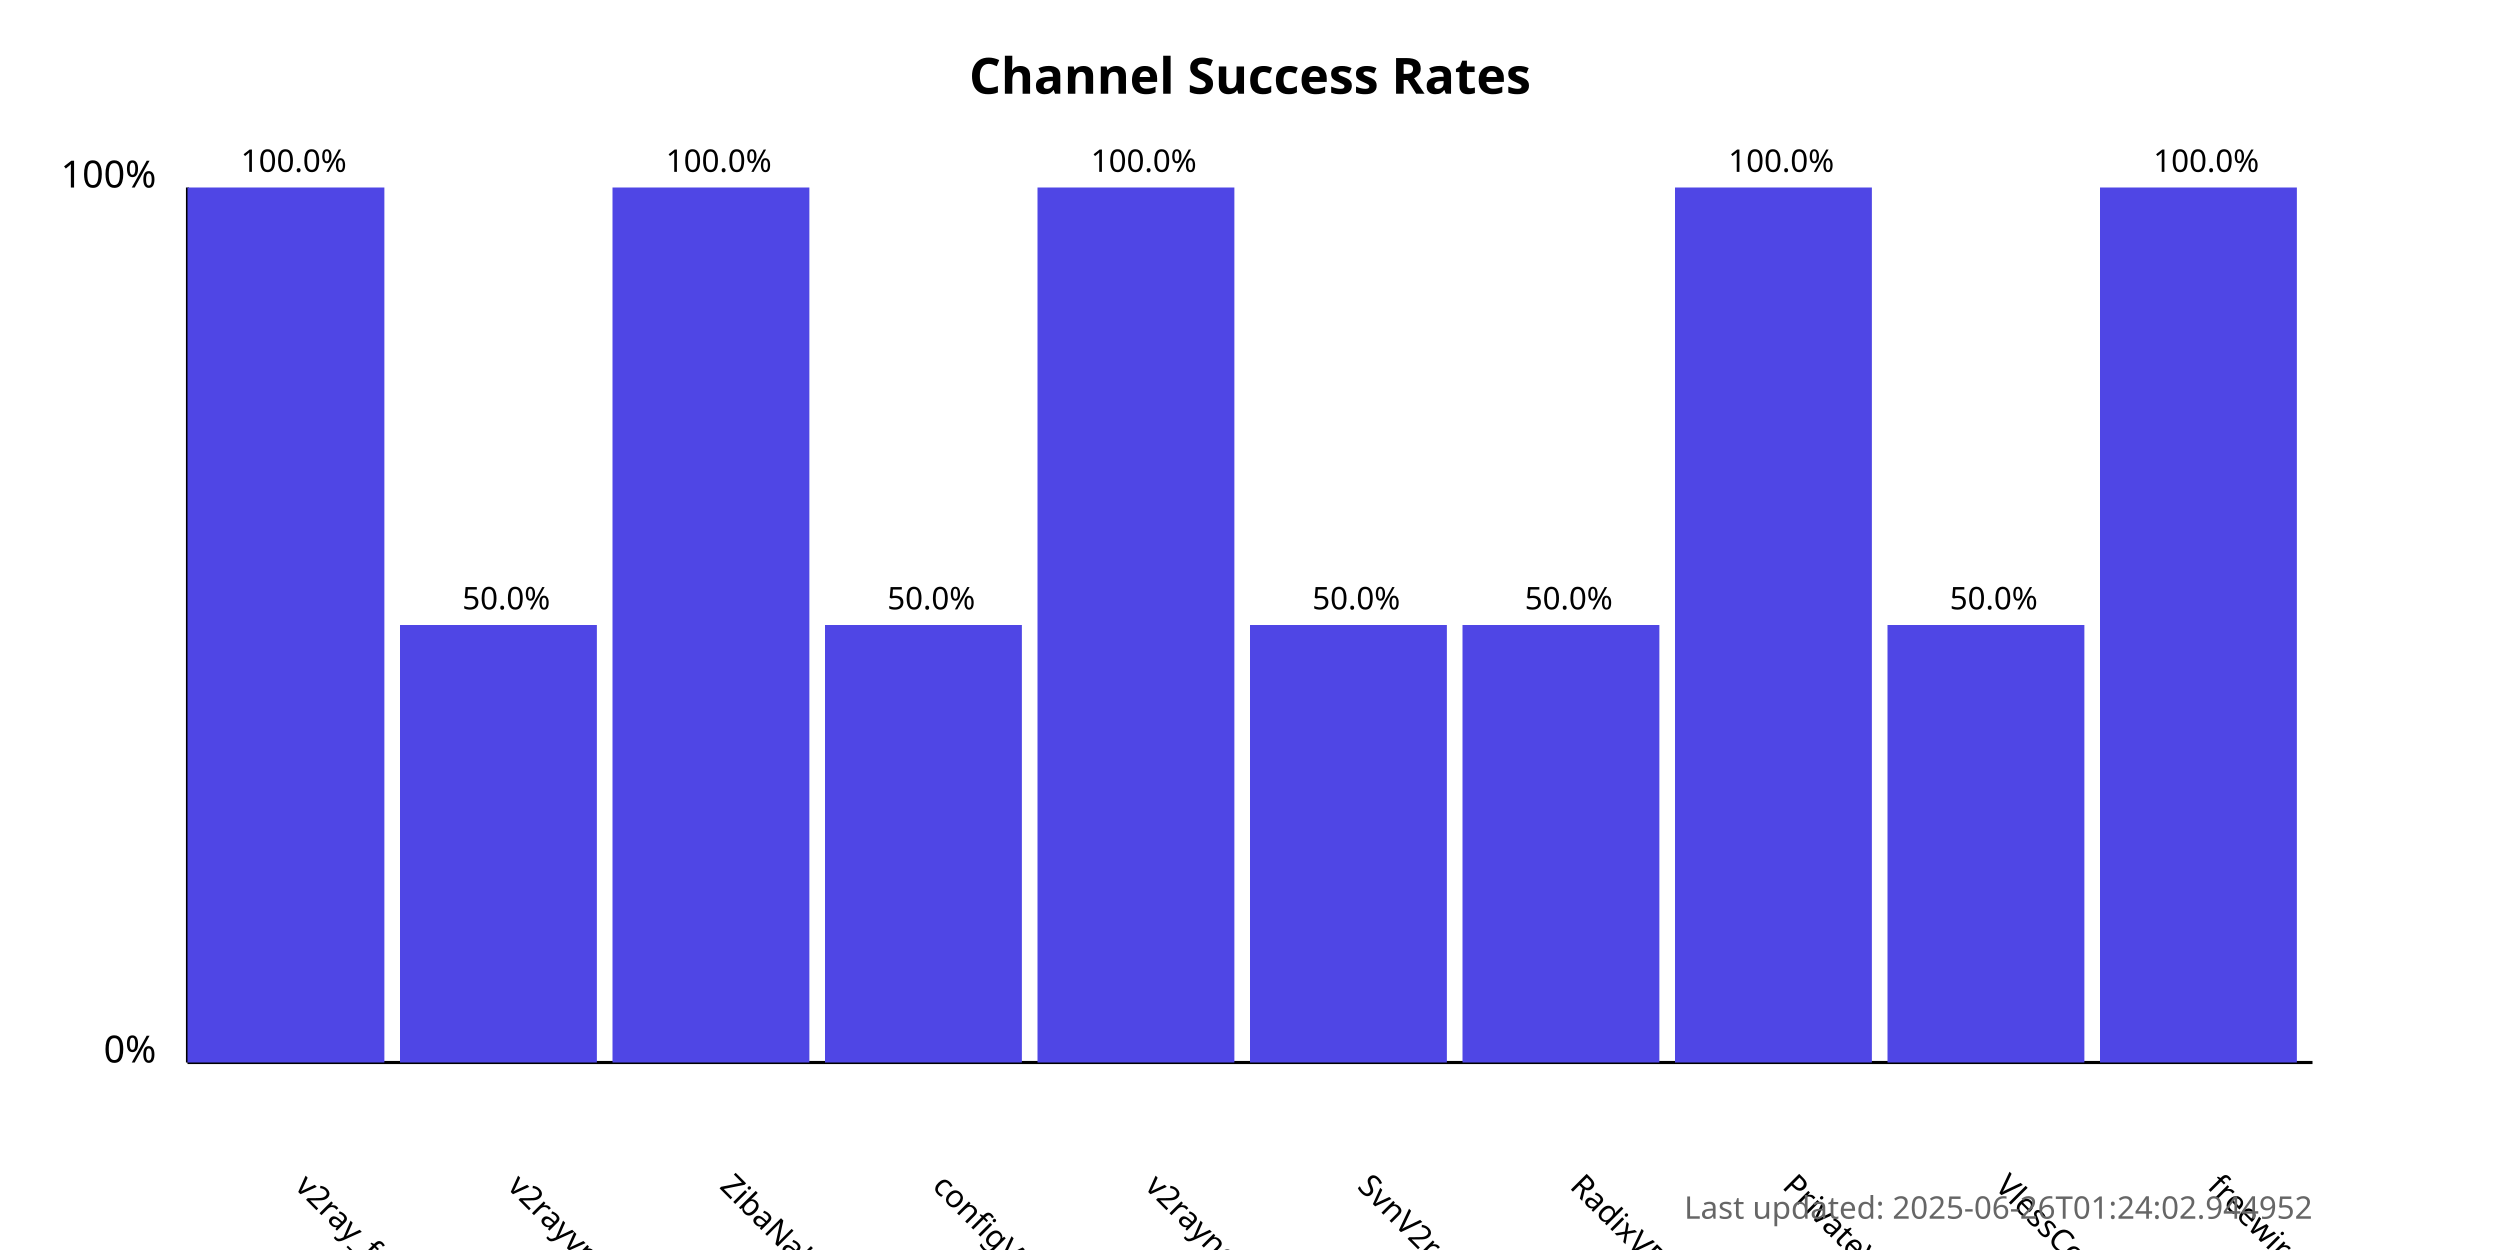
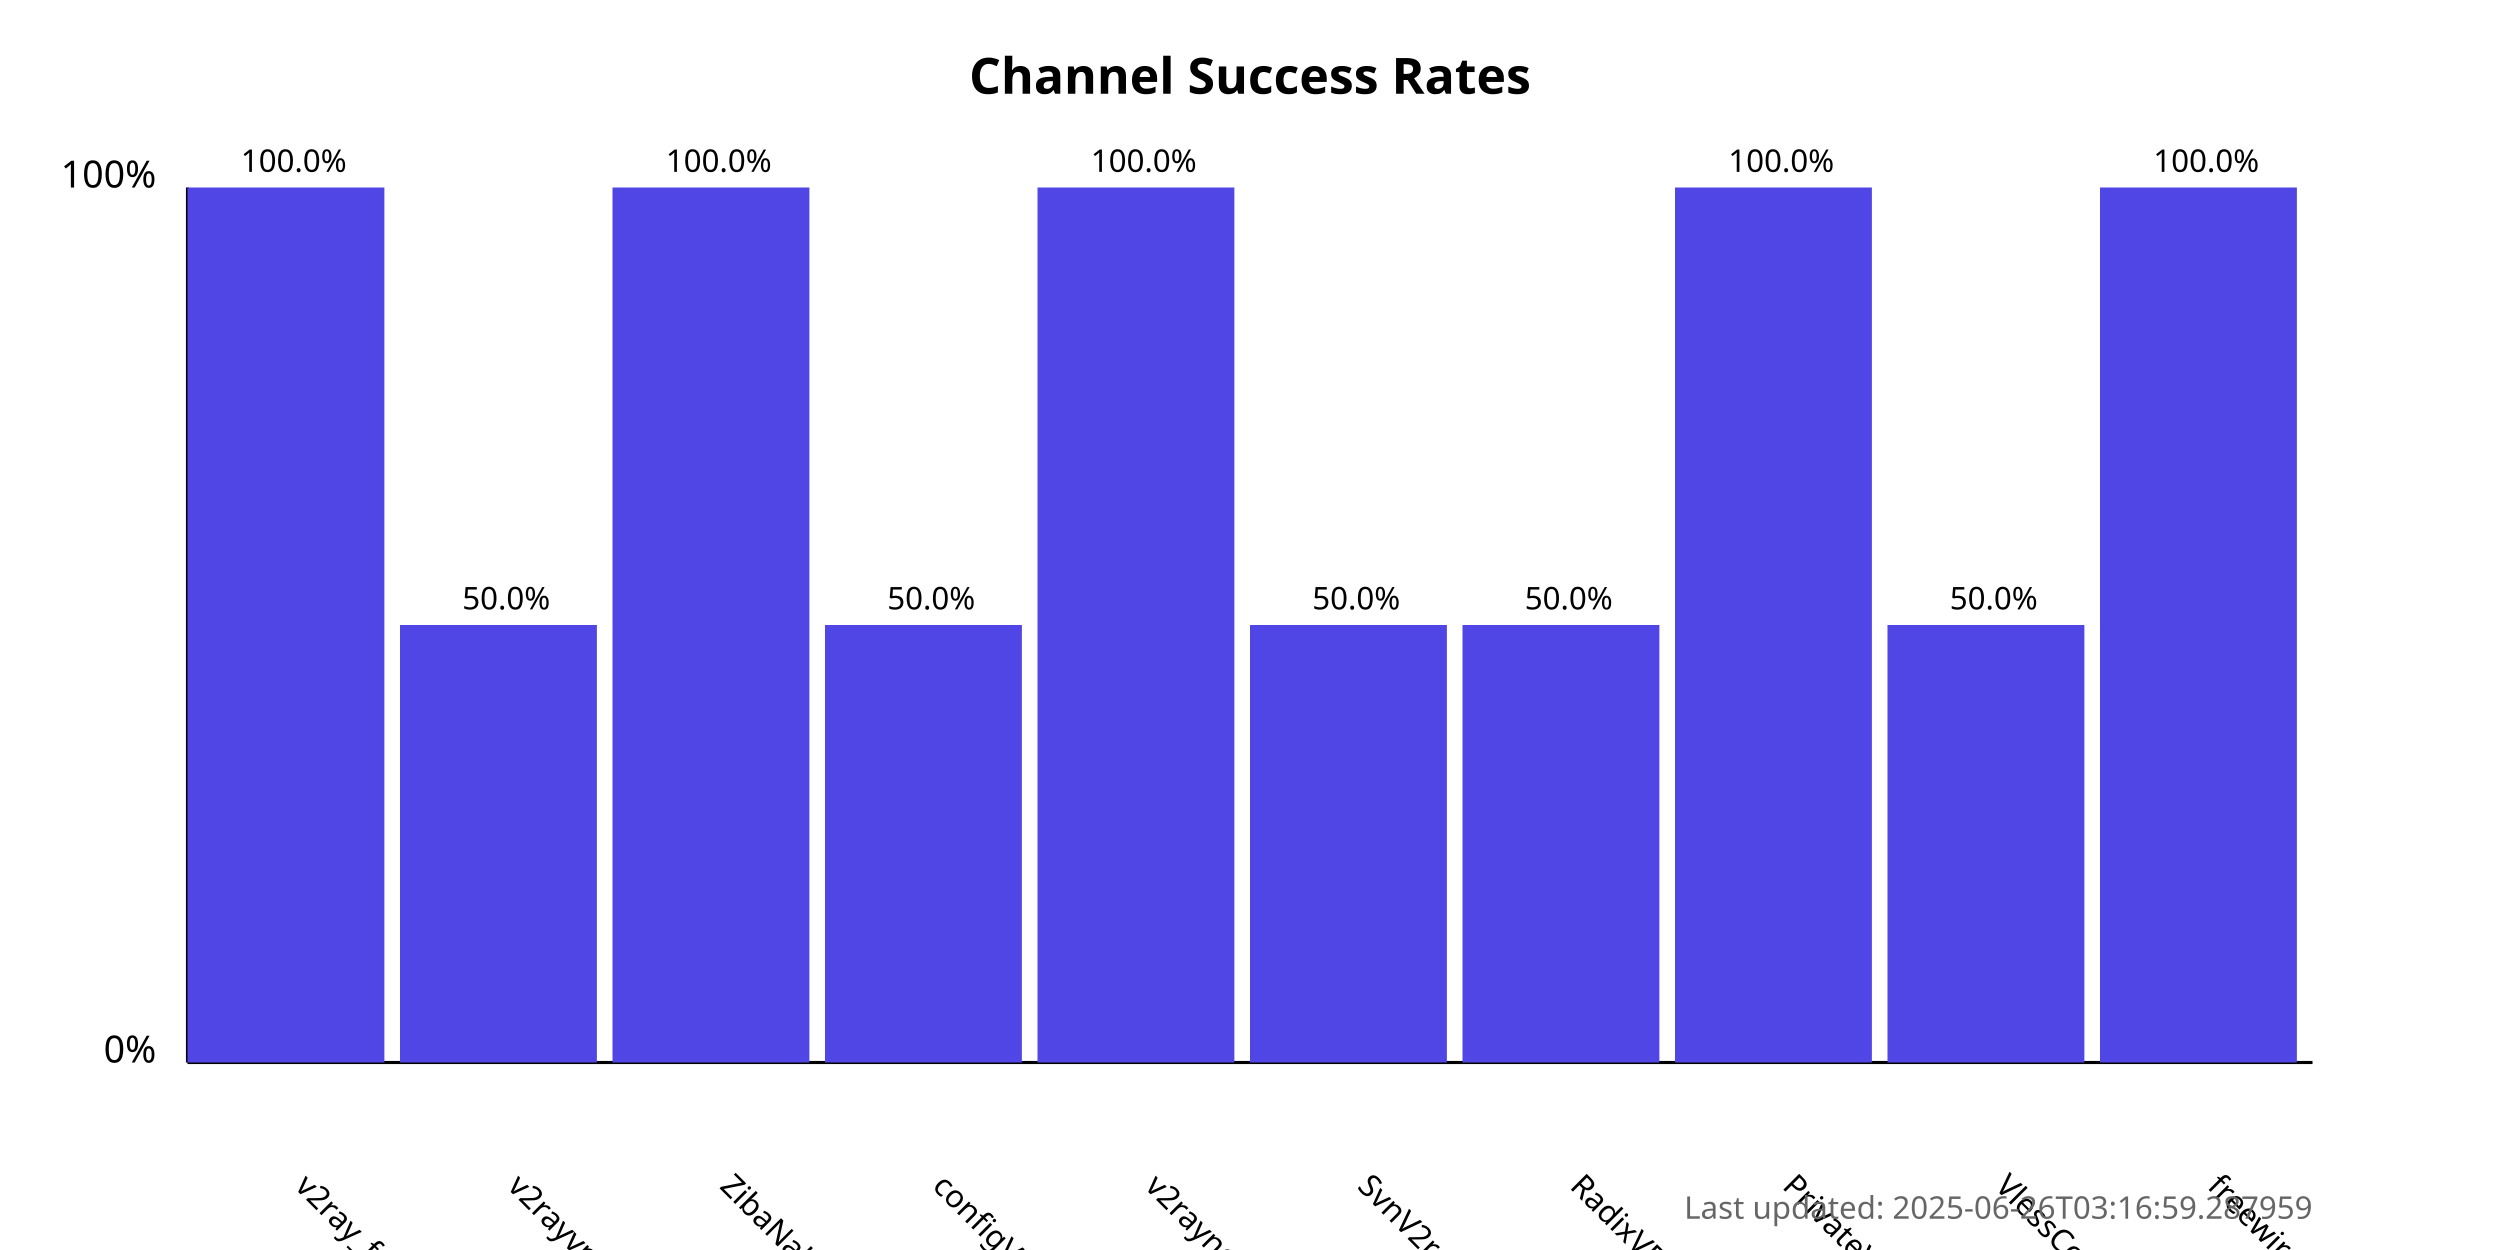
<svg xmlns="http://www.w3.org/2000/svg" width="800" height="400">
  <style>
            .chart-title { font: bold 16px sans-serif; }
            .axis-label { font: 12px sans-serif; }
            .tick-label { font: 10px sans-serif; }
            .bar { fill: #4f46e5; }
            .bar:hover { fill: #6366f1; }
            .timestamp { font: 10px sans-serif; fill: #666; }
        </style>
  <text x="400.0" y="30" text-anchor="middle" class="chart-title">
            Channel Success Rates
        </text>
  <line x1="60" y1="340" x2="60" y2="60" stroke="black" stroke-width="1" />
  <line x1="60" y1="340" x2="740" y2="340" stroke="black" stroke-width="1" />
  <text x="50" y="340" text-anchor="end" class="axis-label">0%</text>
  <text x="50" y="60" text-anchor="end" class="axis-label">100%</text>
  <g>
    <rect x="60" y="60.0" width="63.0" height="280.0" class="bar" />
    <text x="94.0" y="380" transform="rotate(45, 94.0, 380)" text-anchor="start" class="tick-label">
                v2ray_free_conf
            </text>
    <text x="94.0" y="55.0" text-anchor="middle" class="tick-label">
                100.0%
            </text>
  </g>
  <g>
    <rect x="128.0" y="200.0" width="63.0" height="140.0" class="bar" />
    <text x="162.0" y="380" transform="rotate(45, 162.0, 380)" text-anchor="start" class="tick-label">
                v2rayvpno
            </text>
    <text x="162.0" y="195.0" text-anchor="middle" class="tick-label">
                50.0%
            </text>
  </g>
  <g>
    <rect x="196.0" y="60.0" width="63.0" height="280.0" class="bar" />
    <text x="230.0" y="380" transform="rotate(45, 230.0, 380)" text-anchor="start" class="tick-label">
                ZibaNabz
            </text>
    <text x="230.0" y="55.0" text-anchor="middle" class="tick-label">
                100.0%
            </text>
  </g>
  <g>
    <rect x="264.0" y="200.0" width="63.0" height="140.0" class="bar" />
    <text x="298.0" y="380" transform="rotate(45, 298.0, 380)" text-anchor="start" class="tick-label">
                configV2rayForFree
            </text>
    <text x="298.0" y="195.0" text-anchor="middle" class="tick-label">
                50.0%
            </text>
  </g>
  <g>
    <rect x="332.0" y="60.0" width="63.0" height="280.0" class="bar" />
    <text x="366.0" y="380" transform="rotate(45, 366.0, 380)" text-anchor="start" class="tick-label">
                v2rayngvpn
            </text>
    <text x="366.0" y="55.0" text-anchor="middle" class="tick-label">
                100.0%
            </text>
  </g>
  <g>
    <rect x="400.0" y="200.0" width="63.0" height="140.0" class="bar" />
    <text x="434.0" y="380" transform="rotate(45, 434.0, 380)" text-anchor="start" class="tick-label">
                SvnV2ray
            </text>
    <text x="434.0" y="195.0" text-anchor="middle" class="tick-label">
                50.0%
            </text>
  </g>
  <g>
    <rect x="468.0" y="200.0" width="63.0" height="140.0" class="bar" />
    <text x="502.0" y="380" transform="rotate(45, 502.0, 380)" text-anchor="start" class="tick-label">
                RadixVPN
            </text>
    <text x="502.0" y="195.0" text-anchor="middle" class="tick-label">
                50.0%
            </text>
  </g>
  <g>
    <rect x="536.0" y="60.0" width="63.0" height="280.0" class="bar" />
    <text x="570.0" y="380" transform="rotate(45, 570.0, 380)" text-anchor="start" class="tick-label">
                PrivateVPNs
            </text>
    <text x="570.0" y="55.0" text-anchor="middle" class="tick-label">
                100.0%
            </text>
  </g>
  <g>
    <rect x="604.0" y="200.0" width="63.0" height="140.0" class="bar" />
    <text x="638.0" y="380" transform="rotate(45, 638.0, 380)" text-anchor="start" class="tick-label">
                VlessConfig
            </text>
    <text x="638.0" y="195.0" text-anchor="middle" class="tick-label">
                50.0%
            </text>
  </g>
  <g>
    <rect x="672.0" y="60.0" width="63.0" height="280.0" class="bar" />
    <text x="706.0" y="380" transform="rotate(45, 706.0, 380)" text-anchor="start" class="tick-label">
                freewireguard
            </text>
    <text x="706.0" y="55.0" text-anchor="middle" class="tick-label">
                100.0%
            </text>
  </g>
  <text x="740" y="390" text-anchor="end" class="timestamp">
-             Last updated: 2025-06-26T01:24:02.944952
+             Last updated: 2025-06-26T03:16:59.287959
        </text>
</svg>
